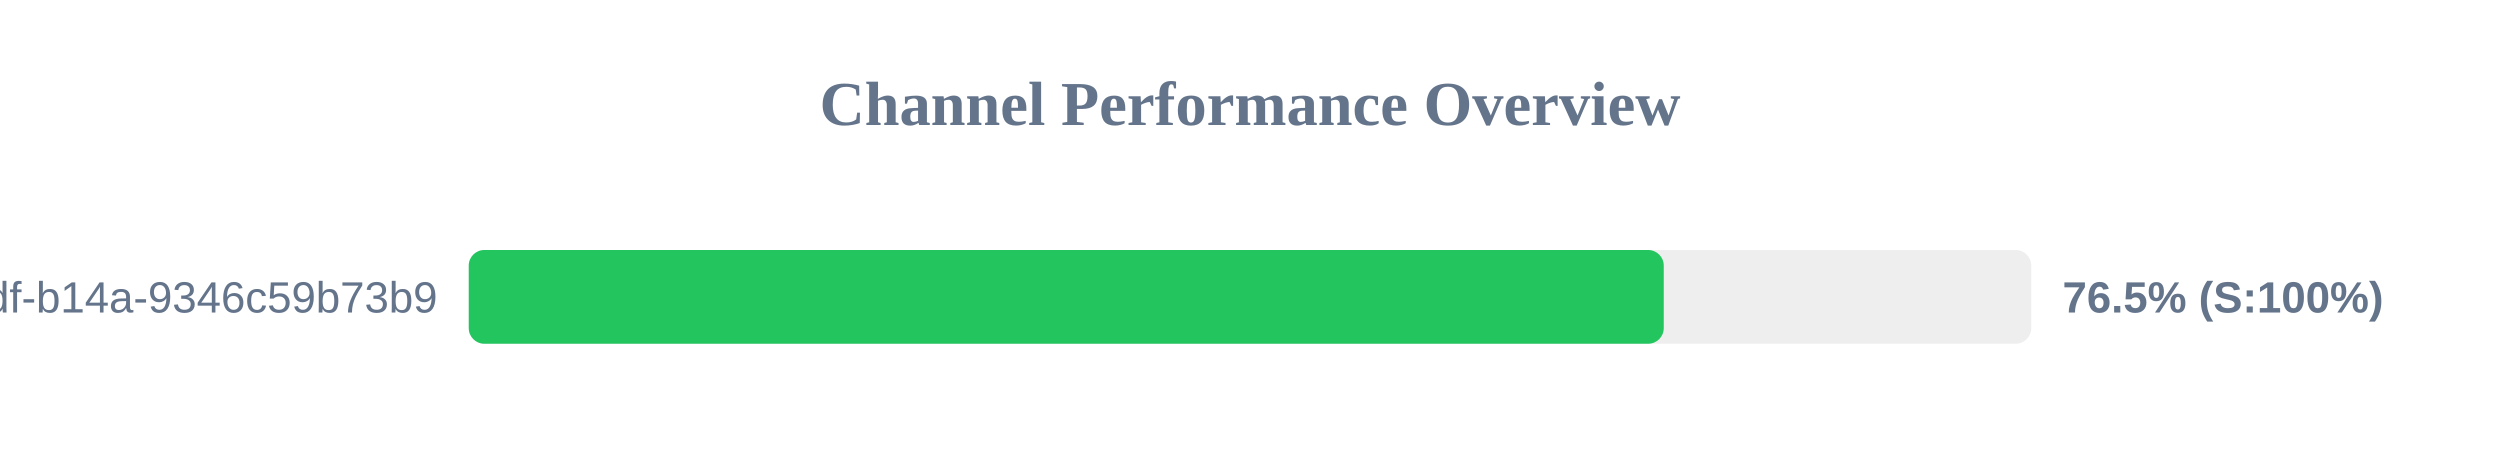
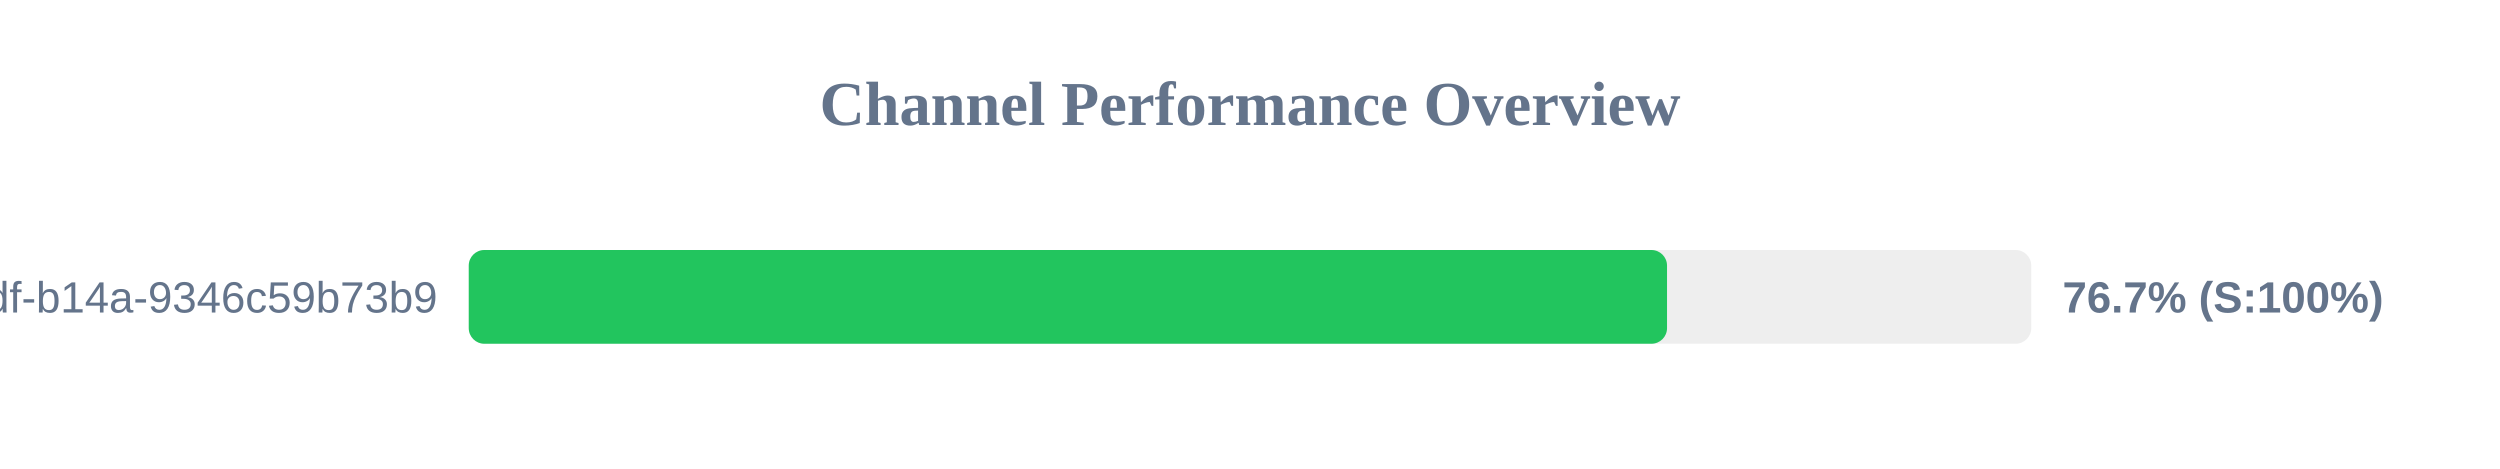
<svg xmlns="http://www.w3.org/2000/svg" width="800" height="150" version="1.1">
  <style>
        .row { font: 14px Arial; fill: #64748b; }
        .score { font: bold 14px Arial; fill: #64748b; }
    </style>
  <text x="400" y="40" text-anchor="middle" font-size="20px" font-weight="bold" fill="#64748b">Channel Performance Overview</text>
  <rect x="150" y="80" width="500" height="30" fill="#eee" rx="5" />
-   <rect x="150" y="80" width="382.4" height="30" fill="#22c55e" rx="5" />
+   <rect x="150" y="80" width="383.45" height="30" fill="#22c55e" rx="5" />
  <text x="140" y="100" text-anchor="end" class="row">?uuid=55ca7a9e-cf90-49df-b14a-9346c59b73b9</text>
-   <text x="660" y="100" text-anchor="start" class="score">76.5% (S:100%)</text>
+   <text x="660" y="100" text-anchor="start" class="score">76.7% (S:100%)</text>
</svg>
